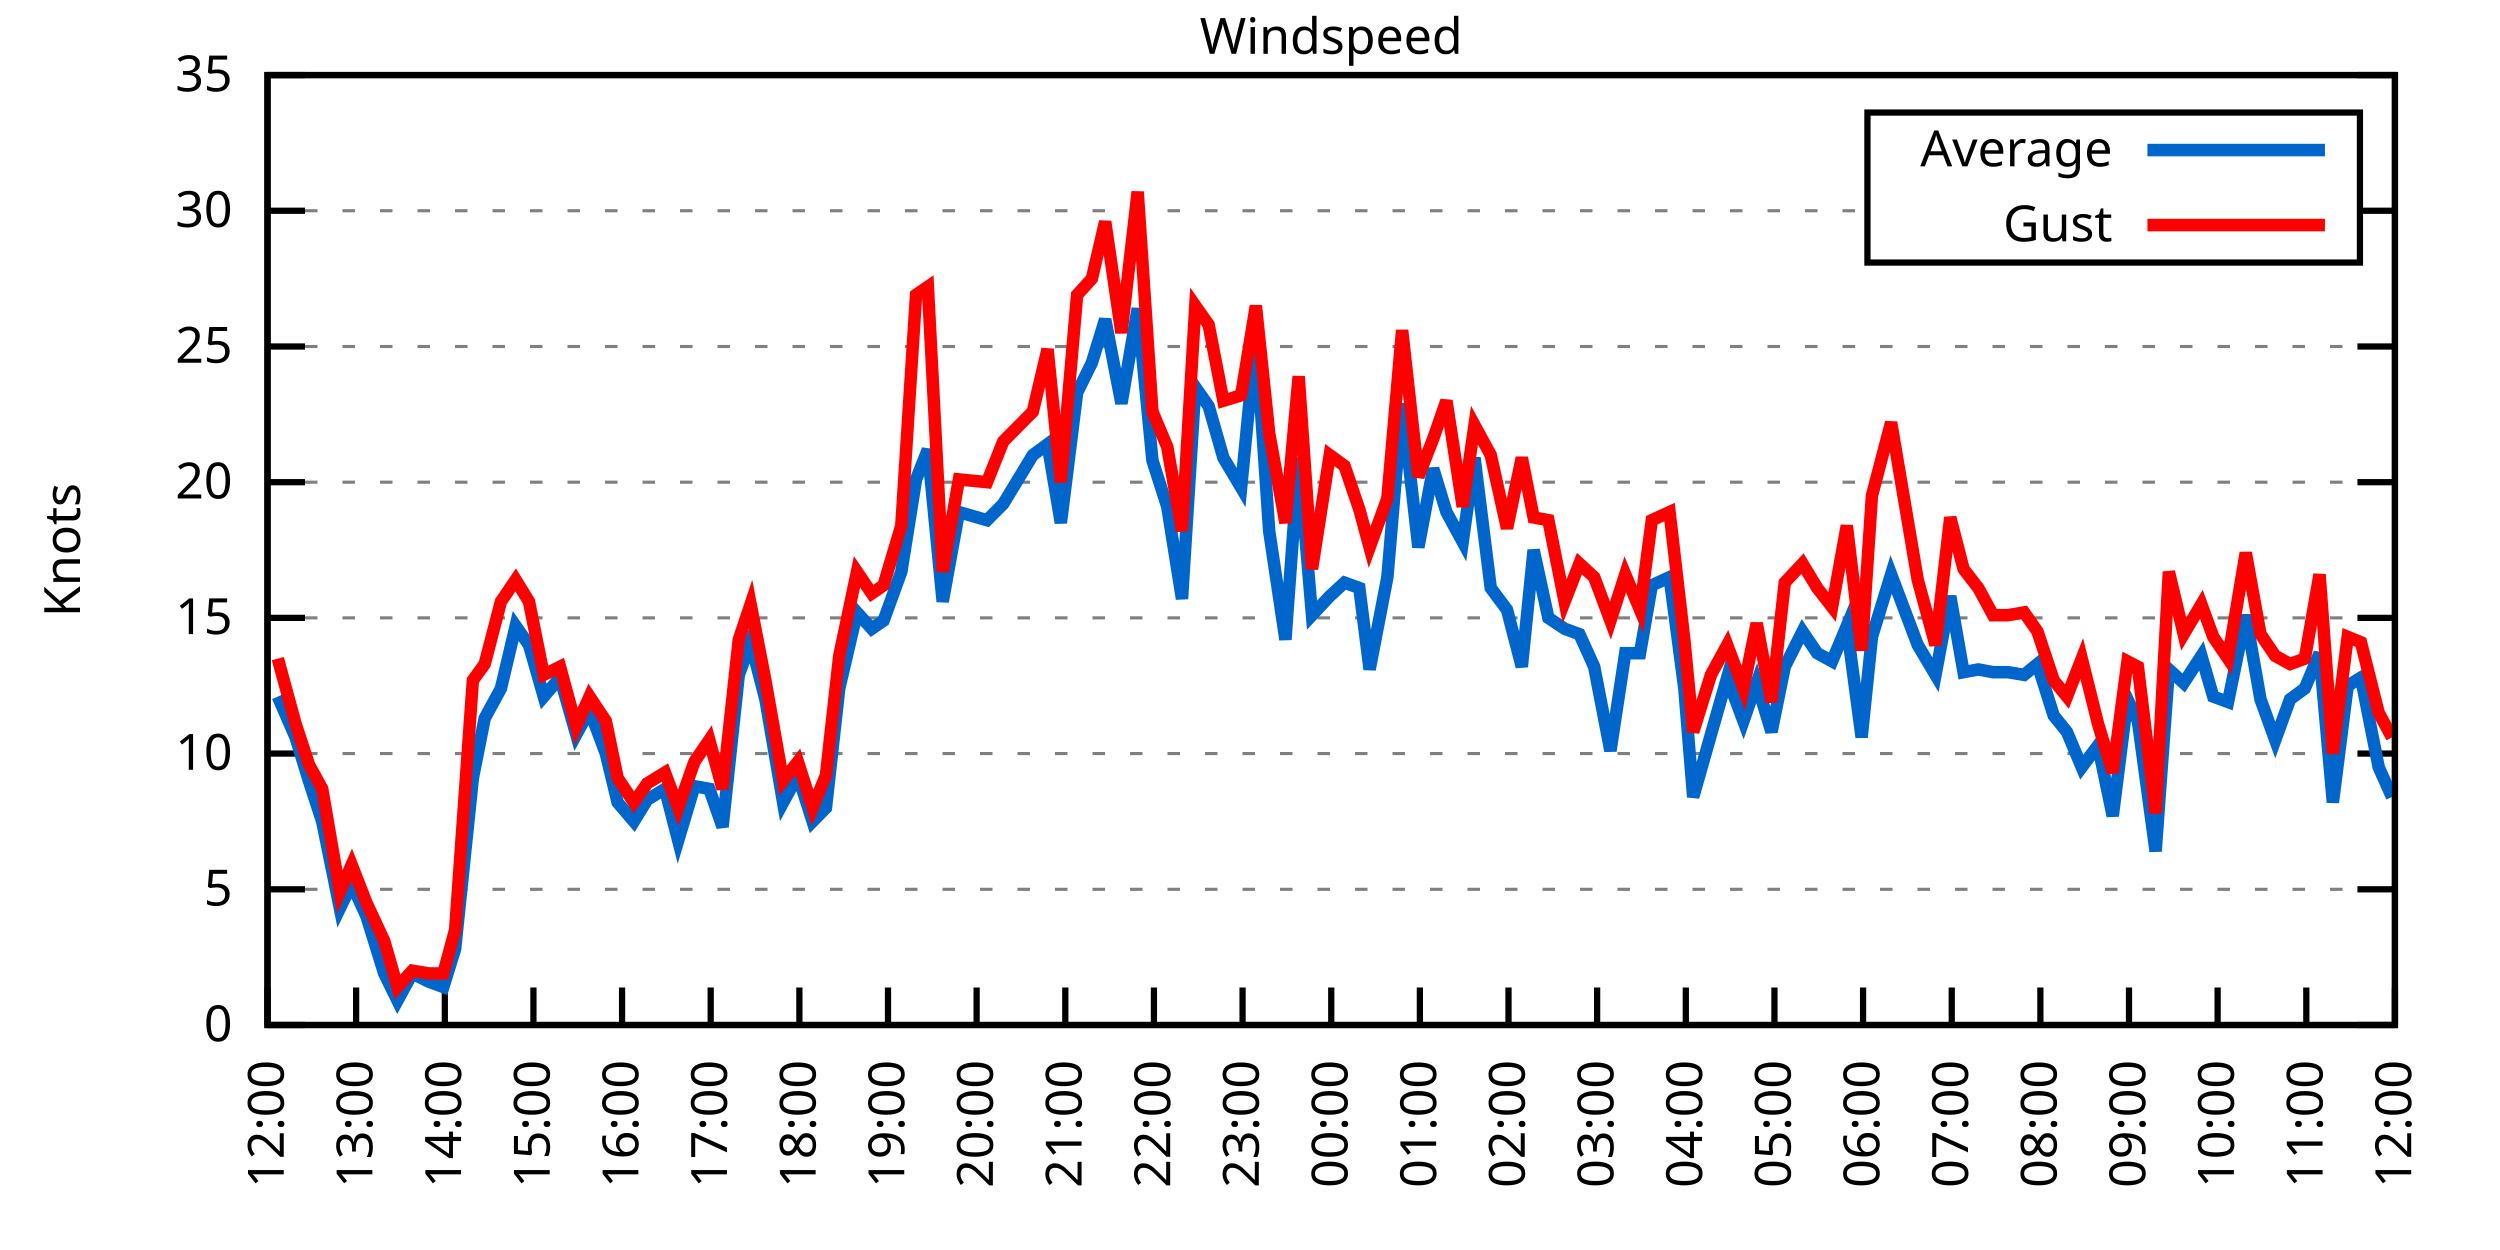
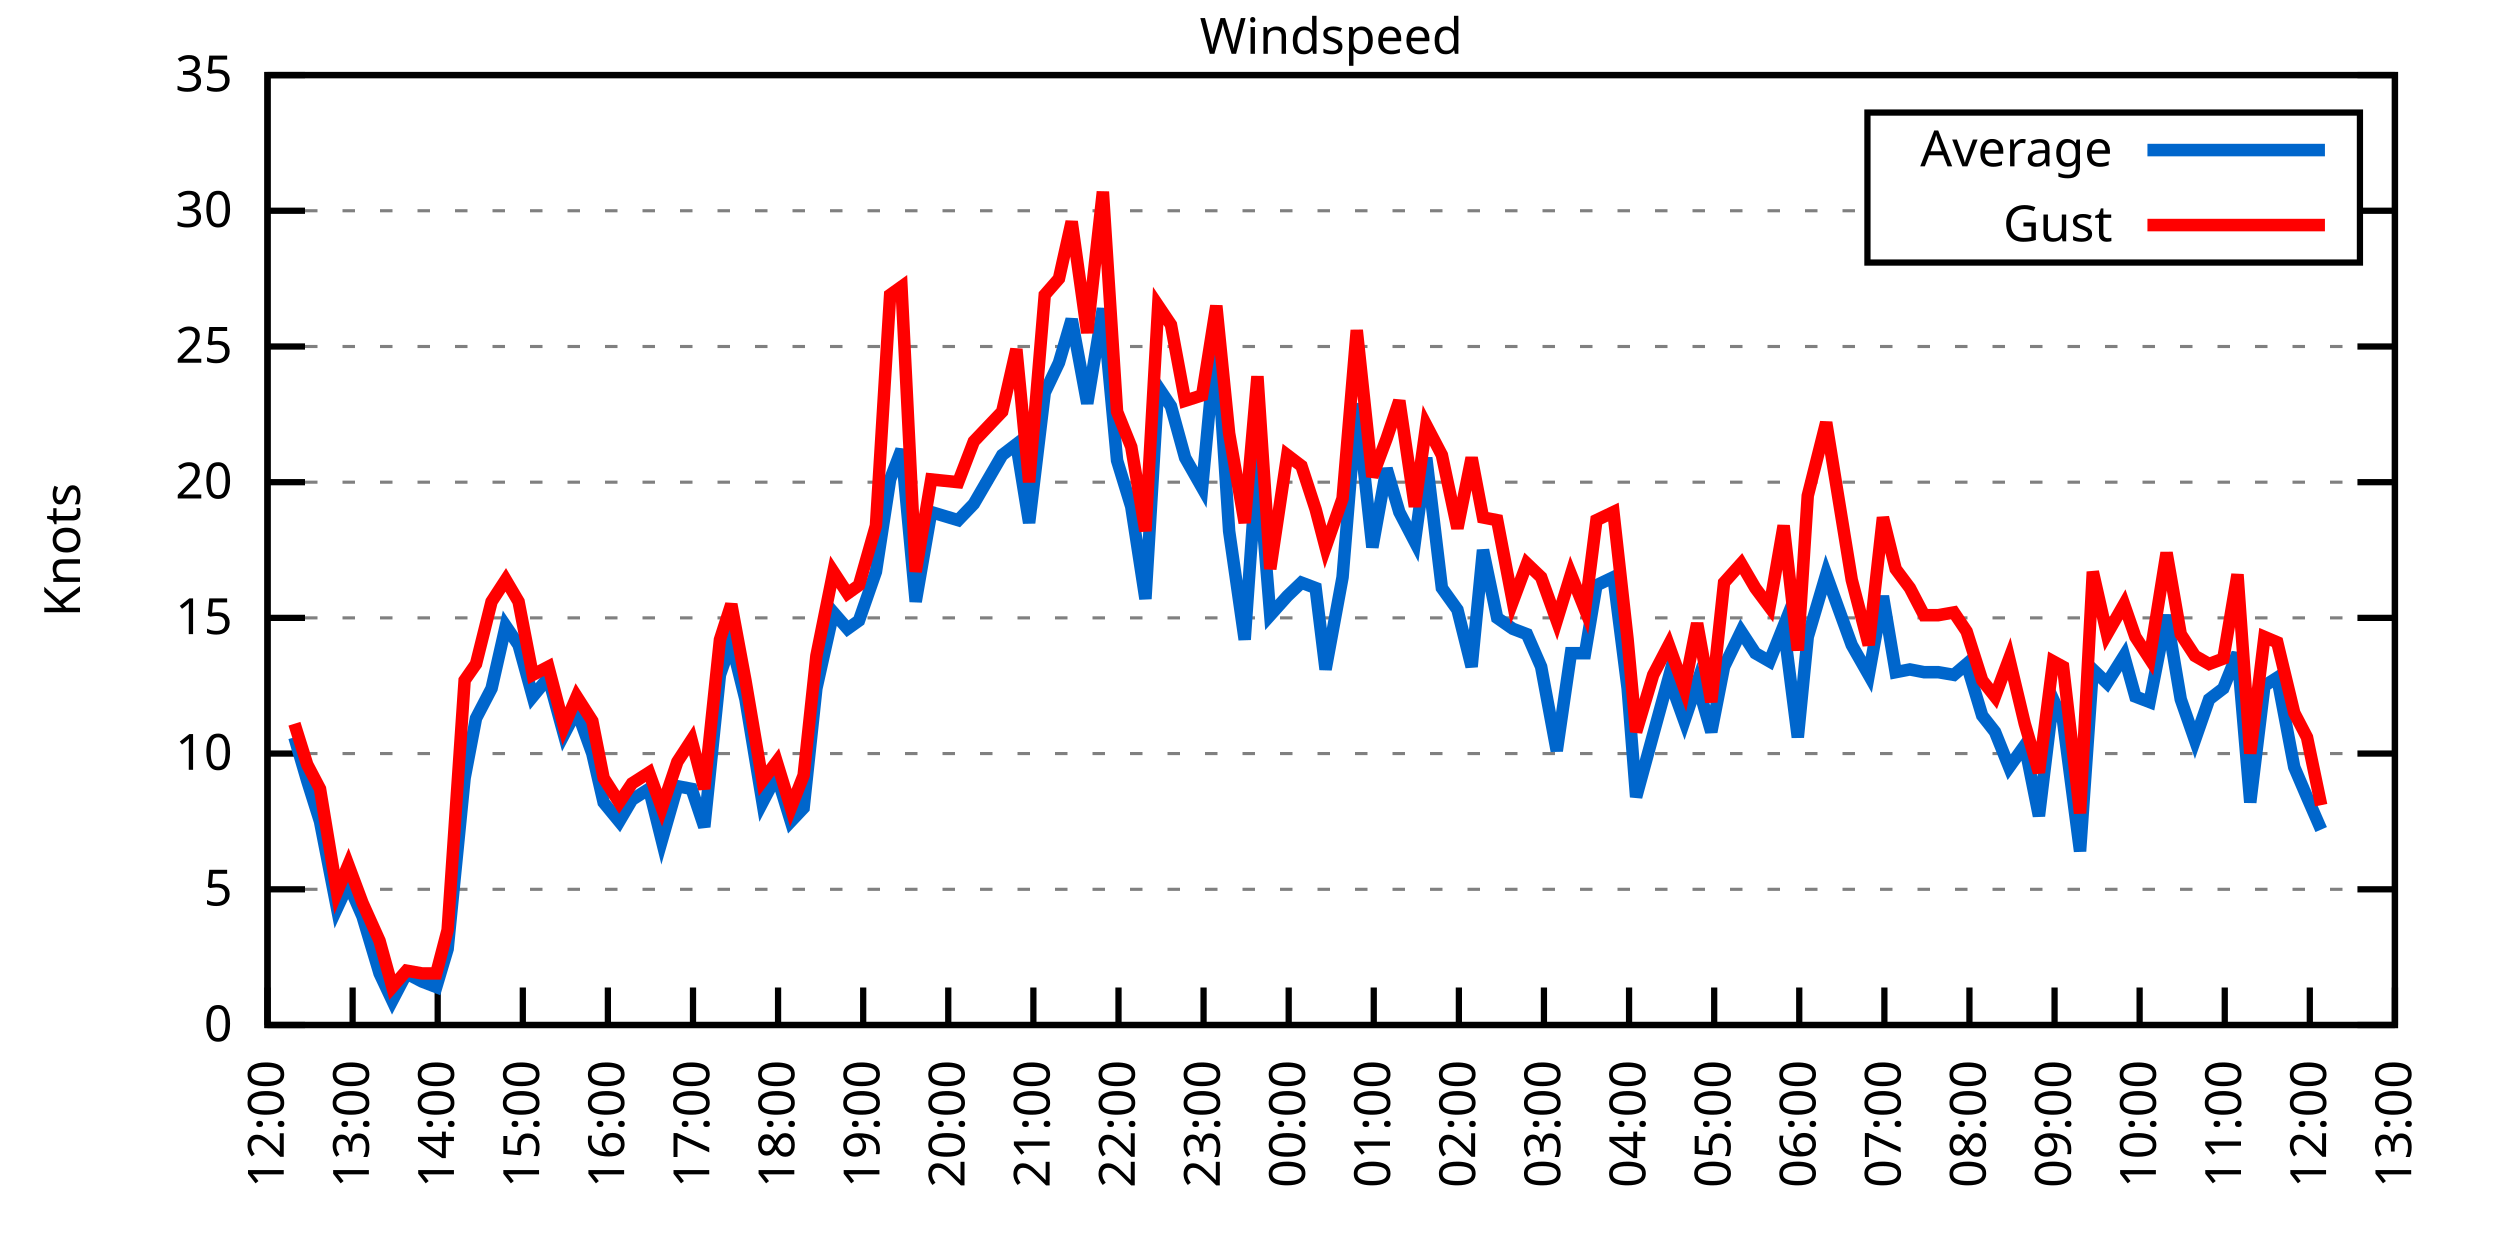
<svg xmlns="http://www.w3.org/2000/svg" xmlns:xlink="http://www.w3.org/1999/xlink" width="400" height="200" viewBox="0 0 400 200">
  <g id="gnuplot_canvas">
    <rect x="0" y="0" width="400" height="200" fill="none" />
    <defs>
      <circle id="gpDot" r="0.5" stroke-width="0.5" stroke="currentColor" />
      <path id="gpPt0" stroke-width="0.333" stroke="currentColor" d="M-1,0 h2 M0,-1 v2" />
      <path id="gpPt1" stroke-width="0.333" stroke="currentColor" d="M-1,-1 L1,1 M1,-1 L-1,1" />
      <path id="gpPt2" stroke-width="0.333" stroke="currentColor" d="M-1,0 L1,0 M0,-1 L0,1 M-1,-1 L1,1 M-1,1 L1,-1" />
      <rect id="gpPt3" stroke-width="0.333" stroke="currentColor" x="-1" y="-1" width="2" height="2" />
      <rect id="gpPt4" stroke-width="0.333" stroke="currentColor" fill="currentColor" x="-1" y="-1" width="2" height="2" />
      <circle id="gpPt5" stroke-width="0.333" stroke="currentColor" cx="0" cy="0" r="1" />
      <use xlink:href="#gpPt5" id="gpPt6" fill="currentColor" stroke="none" />
      <path id="gpPt7" stroke-width="0.333" stroke="currentColor" d="M0,-1.33 L-1.33,0.67 L1.33,0.67 z" />
      <use xlink:href="#gpPt7" id="gpPt8" fill="currentColor" stroke="none" />
      <use xlink:href="#gpPt7" id="gpPt9" stroke="currentColor" transform="rotate(180)" />
      <use xlink:href="#gpPt9" id="gpPt10" fill="currentColor" stroke="none" />
      <use xlink:href="#gpPt3" id="gpPt11" stroke="currentColor" transform="rotate(45)" />
      <use xlink:href="#gpPt11" id="gpPt12" fill="currentColor" stroke="none" />
      <path id="gpPt13" stroke-width="0.333" stroke="currentColor" d="M0,1.330 L1.265,0.411 L0.782,-1.067 L-0.782,-1.076 L-1.265,0.411 z" />
      <use xlink:href="#gpPt13" id="gpPt14" fill="currentColor" stroke="none" />
      <filter id="textbox" filterUnits="objectBoundingBox" x="0" y="0" height="1" width="1">
        <feFlood flood-color="white" flood-opacity="1" result="bgnd" />
        <feComposite in="SourceGraphic" in2="bgnd" operator="atop" />
      </filter>
      <filter id="greybox" filterUnits="objectBoundingBox" x="0" y="0" height="1" width="1">
        <feFlood flood-color="lightgrey" flood-opacity="1" result="grey" />
        <feComposite in="SourceGraphic" in2="grey" operator="atop" />
      </filter>
    </defs>
    <g fill="none" color="white" stroke="currentColor" stroke-width="1.00" stroke-linecap="butt" stroke-linejoin="miter">
</g>
    <g fill="none" color="black" stroke="currentColor" stroke-width="1.00" stroke-linecap="butt" stroke-linejoin="miter">
      <g stroke="none" shape-rendering="crispEdges">
        <polygon fill="rgb(255, 255, 255)" points="42.80,164.00 383.18,164.00 383.18,12.02 42.80,12.02 " />
      </g>
    </g>
    <g fill="none" color="black" stroke="currentColor" stroke-width="1.00" stroke-linecap="butt" stroke-linejoin="miter">
</g>
    <g fill="none" color="black" stroke="black" stroke-width="0.50" stroke-linecap="butt" stroke-linejoin="miter">
</g>
    <g fill="none" color="gray" stroke="currentColor" stroke-width="0.50" stroke-linecap="butt" stroke-linejoin="miter">
      <path stroke="gray" stroke-dasharray="2,4" class="gridline" d="M42.80,164.00 L383.19,164.00  " />
    </g>
    <g fill="none" color="gray" stroke="gray" stroke-width="1.00" stroke-linecap="butt" stroke-linejoin="miter">
</g>
    <g fill="none" color="black" stroke="currentColor" stroke-width="1.00" stroke-linecap="butt" stroke-linejoin="miter">
      <path stroke="black" d="M42.80,164.00 L48.80,164.00 M383.19,164.00 L377.19,164.00  " />
      <g transform="translate(37.20,166.60)" stroke="none" fill="black" font-family="Sans" font-size="8.00" text-anchor="end">
        <text>
          <tspan font-family="Sans"> 0</tspan>
        </text>
      </g>
    </g>
    <g fill="none" color="black" stroke="currentColor" stroke-width="1.00" stroke-linecap="butt" stroke-linejoin="miter">
</g>
    <g fill="none" color="black" stroke="black" stroke-width="0.50" stroke-linecap="butt" stroke-linejoin="miter">
</g>
    <g fill="none" color="gray" stroke="currentColor" stroke-width="0.50" stroke-linecap="butt" stroke-linejoin="miter">
      <path stroke="gray" stroke-dasharray="2,4" class="gridline" d="M42.80,142.29 L383.19,142.29  " />
    </g>
    <g fill="none" color="gray" stroke="gray" stroke-width="1.00" stroke-linecap="butt" stroke-linejoin="miter">
</g>
    <g fill="none" color="black" stroke="currentColor" stroke-width="1.00" stroke-linecap="butt" stroke-linejoin="miter">
      <path stroke="black" d="M42.80,142.29 L48.80,142.29 M383.19,142.29 L377.19,142.29  " />
      <g transform="translate(37.20,144.89)" stroke="none" fill="black" font-family="Sans" font-size="8.00" text-anchor="end">
        <text>
          <tspan font-family="Sans"> 5</tspan>
        </text>
      </g>
    </g>
    <g fill="none" color="black" stroke="currentColor" stroke-width="1.00" stroke-linecap="butt" stroke-linejoin="miter">
</g>
    <g fill="none" color="black" stroke="black" stroke-width="0.50" stroke-linecap="butt" stroke-linejoin="miter">
</g>
    <g fill="none" color="gray" stroke="currentColor" stroke-width="0.50" stroke-linecap="butt" stroke-linejoin="miter">
      <path stroke="gray" stroke-dasharray="2,4" class="gridline" d="M42.80,120.57 L383.19,120.57  " />
    </g>
    <g fill="none" color="gray" stroke="gray" stroke-width="1.00" stroke-linecap="butt" stroke-linejoin="miter">
</g>
    <g fill="none" color="black" stroke="currentColor" stroke-width="1.00" stroke-linecap="butt" stroke-linejoin="miter">
      <path stroke="black" d="M42.80,120.57 L48.80,120.57 M383.19,120.57 L377.19,120.57  " />
      <g transform="translate(37.20,123.17)" stroke="none" fill="black" font-family="Sans" font-size="8.00" text-anchor="end">
        <text>
          <tspan font-family="Sans"> 10</tspan>
        </text>
      </g>
    </g>
    <g fill="none" color="black" stroke="currentColor" stroke-width="1.00" stroke-linecap="butt" stroke-linejoin="miter">
</g>
    <g fill="none" color="black" stroke="black" stroke-width="0.50" stroke-linecap="butt" stroke-linejoin="miter">
</g>
    <g fill="none" color="gray" stroke="currentColor" stroke-width="0.50" stroke-linecap="butt" stroke-linejoin="miter">
      <path stroke="gray" stroke-dasharray="2,4" class="gridline" d="M42.80,98.86 L383.19,98.86  " />
    </g>
    <g fill="none" color="gray" stroke="gray" stroke-width="1.00" stroke-linecap="butt" stroke-linejoin="miter">
</g>
    <g fill="none" color="black" stroke="currentColor" stroke-width="1.00" stroke-linecap="butt" stroke-linejoin="miter">
      <path stroke="black" d="M42.80,98.86 L48.80,98.86 M383.19,98.86 L377.19,98.86  " />
      <g transform="translate(37.20,101.46)" stroke="none" fill="black" font-family="Sans" font-size="8.00" text-anchor="end">
        <text>
          <tspan font-family="Sans"> 15</tspan>
        </text>
      </g>
    </g>
    <g fill="none" color="black" stroke="currentColor" stroke-width="1.00" stroke-linecap="butt" stroke-linejoin="miter">
</g>
    <g fill="none" color="black" stroke="black" stroke-width="0.50" stroke-linecap="butt" stroke-linejoin="miter">
</g>
    <g fill="none" color="gray" stroke="currentColor" stroke-width="0.50" stroke-linecap="butt" stroke-linejoin="miter">
      <path stroke="gray" stroke-dasharray="2,4" class="gridline" d="M42.80,77.15 L383.19,77.15  " />
    </g>
    <g fill="none" color="gray" stroke="gray" stroke-width="1.00" stroke-linecap="butt" stroke-linejoin="miter">
</g>
    <g fill="none" color="black" stroke="currentColor" stroke-width="1.00" stroke-linecap="butt" stroke-linejoin="miter">
      <path stroke="black" d="M42.80,77.15 L48.80,77.15 M383.19,77.15 L377.19,77.15  " />
      <g transform="translate(37.20,79.75)" stroke="none" fill="black" font-family="Sans" font-size="8.00" text-anchor="end">
        <text>
          <tspan font-family="Sans"> 20</tspan>
        </text>
      </g>
    </g>
    <g fill="none" color="black" stroke="currentColor" stroke-width="1.00" stroke-linecap="butt" stroke-linejoin="miter">
</g>
    <g fill="none" color="black" stroke="black" stroke-width="0.50" stroke-linecap="butt" stroke-linejoin="miter">
</g>
    <g fill="none" color="gray" stroke="currentColor" stroke-width="0.50" stroke-linecap="butt" stroke-linejoin="miter">
      <path stroke="gray" stroke-dasharray="2,4" class="gridline" d="M42.80,55.44 L383.19,55.44  " />
    </g>
    <g fill="none" color="gray" stroke="gray" stroke-width="1.00" stroke-linecap="butt" stroke-linejoin="miter">
</g>
    <g fill="none" color="black" stroke="currentColor" stroke-width="1.00" stroke-linecap="butt" stroke-linejoin="miter">
      <path stroke="black" d="M42.80,55.44 L48.80,55.44 M383.19,55.44 L377.19,55.44  " />
      <g transform="translate(37.20,58.04)" stroke="none" fill="black" font-family="Sans" font-size="8.00" text-anchor="end">
        <text>
          <tspan font-family="Sans"> 25</tspan>
        </text>
      </g>
    </g>
    <g fill="none" color="black" stroke="currentColor" stroke-width="1.00" stroke-linecap="butt" stroke-linejoin="miter">
</g>
    <g fill="none" color="black" stroke="black" stroke-width="0.50" stroke-linecap="butt" stroke-linejoin="miter">
</g>
    <g fill="none" color="gray" stroke="currentColor" stroke-width="0.50" stroke-linecap="butt" stroke-linejoin="miter">
      <path stroke="gray" stroke-dasharray="2,4" class="gridline" d="M42.80,33.72 L298.79,33.72 M377.59,33.72 L383.19,33.72  " />
    </g>
    <g fill="none" color="gray" stroke="gray" stroke-width="1.00" stroke-linecap="butt" stroke-linejoin="miter">
</g>
    <g fill="none" color="black" stroke="currentColor" stroke-width="1.00" stroke-linecap="butt" stroke-linejoin="miter">
      <path stroke="black" d="M42.80,33.72 L48.80,33.72 M383.19,33.72 L377.19,33.72  " />
      <g transform="translate(37.20,36.32)" stroke="none" fill="black" font-family="Sans" font-size="8.00" text-anchor="end">
        <text>
          <tspan font-family="Sans"> 30</tspan>
        </text>
      </g>
    </g>
    <g fill="none" color="black" stroke="currentColor" stroke-width="1.00" stroke-linecap="butt" stroke-linejoin="miter">
</g>
    <g fill="none" color="black" stroke="black" stroke-width="0.50" stroke-linecap="butt" stroke-linejoin="miter">
</g>
    <g fill="none" color="gray" stroke="currentColor" stroke-width="0.50" stroke-linecap="butt" stroke-linejoin="miter">
      <path stroke="gray" stroke-dasharray="2,4" class="gridline" d="M42.80,12.01 L383.19,12.01  " />
    </g>
    <g fill="none" color="gray" stroke="gray" stroke-width="1.00" stroke-linecap="butt" stroke-linejoin="miter">
</g>
    <g fill="none" color="black" stroke="currentColor" stroke-width="1.00" stroke-linecap="butt" stroke-linejoin="miter">
      <path stroke="black" d="M42.80,12.01 L48.80,12.01 M383.19,12.01 L377.19,12.01  " />
      <g transform="translate(37.20,14.61)" stroke="none" fill="black" font-family="Sans" font-size="8.00" text-anchor="end">
        <text>
          <tspan font-family="Sans"> 35</tspan>
        </text>
      </g>
    </g>
    <g fill="none" color="black" stroke="currentColor" stroke-width="1.00" stroke-linecap="butt" stroke-linejoin="miter">
      <path stroke="black" d="M42.80,164.00 L42.80,158.00  " />
      <g transform="translate(45.40,169.60) rotate(270.00)" stroke="none" fill="black" font-family="Sans" font-size="8.00" text-anchor="end">
        <text>
          <tspan font-family="Sans">12:00</tspan>
        </text>
      </g>
    </g>
    <g fill="none" color="black" stroke="currentColor" stroke-width="1.00" stroke-linecap="butt" stroke-linejoin="miter">
-       <path stroke="black" d="M56.98,164.00 L56.98,158.00  " />
-       <g transform="translate(59.58,169.60) rotate(270.00)" stroke="none" fill="black" font-family="Sans" font-size="8.00" text-anchor="end">
+       <path stroke="black" d="M56.42,164.00 L56.42,158.00  " />
+       <g transform="translate(59.02,169.60) rotate(270.00)" stroke="none" fill="black" font-family="Sans" font-size="8.00" text-anchor="end">
        <text>
          <tspan font-family="Sans">13:00</tspan>
        </text>
      </g>
    </g>
    <g fill="none" color="black" stroke="currentColor" stroke-width="1.00" stroke-linecap="butt" stroke-linejoin="miter">
-       <path stroke="black" d="M71.17,164.00 L71.17,158.00  " />
-       <g transform="translate(73.77,169.60) rotate(270.00)" stroke="none" fill="black" font-family="Sans" font-size="8.00" text-anchor="end">
+       <path stroke="black" d="M70.03,164.00 L70.03,158.00  " />
+       <g transform="translate(72.63,169.60) rotate(270.00)" stroke="none" fill="black" font-family="Sans" font-size="8.00" text-anchor="end">
        <text>
          <tspan font-family="Sans">14:00</tspan>
        </text>
      </g>
    </g>
    <g fill="none" color="black" stroke="currentColor" stroke-width="1.00" stroke-linecap="butt" stroke-linejoin="miter">
-       <path stroke="black" d="M85.35,164.00 L85.35,158.00  " />
-       <g transform="translate(87.95,169.60) rotate(270.00)" stroke="none" fill="black" font-family="Sans" font-size="8.00" text-anchor="end">
+       <path stroke="black" d="M83.65,164.00 L83.65,158.00  " />
+       <g transform="translate(86.25,169.60) rotate(270.00)" stroke="none" fill="black" font-family="Sans" font-size="8.00" text-anchor="end">
        <text>
          <tspan font-family="Sans">15:00</tspan>
        </text>
      </g>
    </g>
    <g fill="none" color="black" stroke="currentColor" stroke-width="1.00" stroke-linecap="butt" stroke-linejoin="miter">
-       <path stroke="black" d="M99.53,164.00 L99.53,158.00  " />
-       <g transform="translate(102.13,169.60) rotate(270.00)" stroke="none" fill="black" font-family="Sans" font-size="8.00" text-anchor="end">
+       <path stroke="black" d="M97.26,164.00 L97.26,158.00  " />
+       <g transform="translate(99.86,169.60) rotate(270.00)" stroke="none" fill="black" font-family="Sans" font-size="8.00" text-anchor="end">
        <text>
          <tspan font-family="Sans">16:00</tspan>
        </text>
      </g>
    </g>
    <g fill="none" color="black" stroke="currentColor" stroke-width="1.00" stroke-linecap="butt" stroke-linejoin="miter">
-       <path stroke="black" d="M113.71,164.00 L113.71,158.00  " />
-       <g transform="translate(116.31,169.60) rotate(270.00)" stroke="none" fill="black" font-family="Sans" font-size="8.00" text-anchor="end">
+       <path stroke="black" d="M110.88,164.00 L110.88,158.00  " />
+       <g transform="translate(113.48,169.60) rotate(270.00)" stroke="none" fill="black" font-family="Sans" font-size="8.00" text-anchor="end">
        <text>
          <tspan font-family="Sans">17:00</tspan>
        </text>
      </g>
    </g>
    <g fill="none" color="black" stroke="currentColor" stroke-width="1.00" stroke-linecap="butt" stroke-linejoin="miter">
-       <path stroke="black" d="M127.90,164.00 L127.90,158.00  " />
-       <g transform="translate(130.50,169.60) rotate(270.00)" stroke="none" fill="black" font-family="Sans" font-size="8.00" text-anchor="end">
+       <path stroke="black" d="M124.49,164.00 L124.49,158.00  " />
+       <g transform="translate(127.09,169.60) rotate(270.00)" stroke="none" fill="black" font-family="Sans" font-size="8.00" text-anchor="end">
        <text>
          <tspan font-family="Sans">18:00</tspan>
        </text>
      </g>
    </g>
    <g fill="none" color="black" stroke="currentColor" stroke-width="1.00" stroke-linecap="butt" stroke-linejoin="miter">
-       <path stroke="black" d="M142.08,164.00 L142.08,158.00  " />
-       <g transform="translate(144.68,169.60) rotate(270.00)" stroke="none" fill="black" font-family="Sans" font-size="8.00" text-anchor="end">
+       <path stroke="black" d="M138.11,164.00 L138.11,158.00  " />
+       <g transform="translate(140.71,169.60) rotate(270.00)" stroke="none" fill="black" font-family="Sans" font-size="8.00" text-anchor="end">
        <text>
          <tspan font-family="Sans">19:00</tspan>
        </text>
      </g>
    </g>
    <g fill="none" color="black" stroke="currentColor" stroke-width="1.00" stroke-linecap="butt" stroke-linejoin="miter">
-       <path stroke="black" d="M156.26,164.00 L156.26,158.00  " />
-       <g transform="translate(158.86,169.60) rotate(270.00)" stroke="none" fill="black" font-family="Sans" font-size="8.00" text-anchor="end">
+       <path stroke="black" d="M151.72,164.00 L151.72,158.00  " />
+       <g transform="translate(154.32,169.60) rotate(270.00)" stroke="none" fill="black" font-family="Sans" font-size="8.00" text-anchor="end">
        <text>
          <tspan font-family="Sans">20:00</tspan>
        </text>
      </g>
    </g>
    <g fill="none" color="black" stroke="currentColor" stroke-width="1.00" stroke-linecap="butt" stroke-linejoin="miter">
-       <path stroke="black" d="M170.45,164.00 L170.45,158.00  " />
-       <g transform="translate(173.05,169.60) rotate(270.00)" stroke="none" fill="black" font-family="Sans" font-size="8.00" text-anchor="end">
+       <path stroke="black" d="M165.34,164.00 L165.34,158.00  " />
+       <g transform="translate(167.94,169.60) rotate(270.00)" stroke="none" fill="black" font-family="Sans" font-size="8.00" text-anchor="end">
        <text>
          <tspan font-family="Sans">21:00</tspan>
        </text>
      </g>
    </g>
    <g fill="none" color="black" stroke="currentColor" stroke-width="1.00" stroke-linecap="butt" stroke-linejoin="miter">
-       <path stroke="black" d="M184.63,164.00 L184.63,158.00  " />
-       <g transform="translate(187.23,169.60) rotate(270.00)" stroke="none" fill="black" font-family="Sans" font-size="8.00" text-anchor="end">
+       <path stroke="black" d="M178.96,164.00 L178.96,158.00  " />
+       <g transform="translate(181.56,169.60) rotate(270.00)" stroke="none" fill="black" font-family="Sans" font-size="8.00" text-anchor="end">
        <text>
          <tspan font-family="Sans">22:00</tspan>
        </text>
      </g>
    </g>
    <g fill="none" color="black" stroke="currentColor" stroke-width="1.00" stroke-linecap="butt" stroke-linejoin="miter">
-       <path stroke="black" d="M198.81,164.00 L198.81,158.00  " />
-       <g transform="translate(201.41,169.60) rotate(270.00)" stroke="none" fill="black" font-family="Sans" font-size="8.00" text-anchor="end">
+       <path stroke="black" d="M192.57,164.00 L192.57,158.00  " />
+       <g transform="translate(195.17,169.60) rotate(270.00)" stroke="none" fill="black" font-family="Sans" font-size="8.00" text-anchor="end">
        <text>
          <tspan font-family="Sans">23:00</tspan>
        </text>
      </g>
    </g>
    <g fill="none" color="black" stroke="currentColor" stroke-width="1.00" stroke-linecap="butt" stroke-linejoin="miter">
-       <path stroke="black" d="M213.00,164.00 L213.00,158.00  " />
-       <g transform="translate(215.60,169.60) rotate(270.00)" stroke="none" fill="black" font-family="Sans" font-size="8.00" text-anchor="end">
+       <path stroke="black" d="M206.19,164.00 L206.19,158.00  " />
+       <g transform="translate(208.79,169.60) rotate(270.00)" stroke="none" fill="black" font-family="Sans" font-size="8.00" text-anchor="end">
        <text>
          <tspan font-family="Sans">00:00</tspan>
        </text>
      </g>
    </g>
    <g fill="none" color="black" stroke="currentColor" stroke-width="1.00" stroke-linecap="butt" stroke-linejoin="miter">
-       <path stroke="black" d="M227.18,164.00 L227.18,158.00  " />
-       <g transform="translate(229.78,169.60) rotate(270.00)" stroke="none" fill="black" font-family="Sans" font-size="8.00" text-anchor="end">
+       <path stroke="black" d="M219.80,164.00 L219.80,158.00  " />
+       <g transform="translate(222.40,169.60) rotate(270.00)" stroke="none" fill="black" font-family="Sans" font-size="8.00" text-anchor="end">
        <text>
          <tspan font-family="Sans">01:00</tspan>
        </text>
      </g>
    </g>
    <g fill="none" color="black" stroke="currentColor" stroke-width="1.00" stroke-linecap="butt" stroke-linejoin="miter">
-       <path stroke="black" d="M241.36,164.00 L241.36,158.00  " />
-       <g transform="translate(243.96,169.60) rotate(270.00)" stroke="none" fill="black" font-family="Sans" font-size="8.00" text-anchor="end">
+       <path stroke="black" d="M233.42,164.00 L233.42,158.00  " />
+       <g transform="translate(236.02,169.60) rotate(270.00)" stroke="none" fill="black" font-family="Sans" font-size="8.00" text-anchor="end">
        <text>
          <tspan font-family="Sans">02:00</tspan>
        </text>
      </g>
    </g>
    <g fill="none" color="black" stroke="currentColor" stroke-width="1.00" stroke-linecap="butt" stroke-linejoin="miter">
-       <path stroke="black" d="M255.54,164.00 L255.54,158.00  " />
-       <g transform="translate(258.14,169.60) rotate(270.00)" stroke="none" fill="black" font-family="Sans" font-size="8.00" text-anchor="end">
+       <path stroke="black" d="M247.03,164.00 L247.03,158.00  " />
+       <g transform="translate(249.63,169.60) rotate(270.00)" stroke="none" fill="black" font-family="Sans" font-size="8.00" text-anchor="end">
        <text>
          <tspan font-family="Sans">03:00</tspan>
        </text>
      </g>
    </g>
    <g fill="none" color="black" stroke="currentColor" stroke-width="1.00" stroke-linecap="butt" stroke-linejoin="miter">
-       <path stroke="black" d="M269.73,164.00 L269.73,158.00  " />
-       <g transform="translate(272.33,169.60) rotate(270.00)" stroke="none" fill="black" font-family="Sans" font-size="8.00" text-anchor="end">
+       <path stroke="black" d="M260.65,164.00 L260.65,158.00  " />
+       <g transform="translate(263.25,169.60) rotate(270.00)" stroke="none" fill="black" font-family="Sans" font-size="8.00" text-anchor="end">
        <text>
          <tspan font-family="Sans">04:00</tspan>
        </text>
      </g>
    </g>
    <g fill="none" color="black" stroke="currentColor" stroke-width="1.00" stroke-linecap="butt" stroke-linejoin="miter">
-       <path stroke="black" d="M283.91,164.00 L283.91,158.00  " />
-       <g transform="translate(286.51,169.60) rotate(270.00)" stroke="none" fill="black" font-family="Sans" font-size="8.00" text-anchor="end">
+       <path stroke="black" d="M274.27,164.00 L274.27,158.00  " />
+       <g transform="translate(276.87,169.60) rotate(270.00)" stroke="none" fill="black" font-family="Sans" font-size="8.00" text-anchor="end">
        <text>
          <tspan font-family="Sans">05:00</tspan>
        </text>
      </g>
    </g>
    <g fill="none" color="black" stroke="currentColor" stroke-width="1.00" stroke-linecap="butt" stroke-linejoin="miter">
-       <path stroke="black" d="M298.09,164.00 L298.09,158.00  " />
-       <g transform="translate(300.69,169.60) rotate(270.00)" stroke="none" fill="black" font-family="Sans" font-size="8.00" text-anchor="end">
+       <path stroke="black" d="M287.88,164.00 L287.88,158.00  " />
+       <g transform="translate(290.48,169.60) rotate(270.00)" stroke="none" fill="black" font-family="Sans" font-size="8.00" text-anchor="end">
        <text>
          <tspan font-family="Sans">06:00</tspan>
        </text>
      </g>
    </g>
    <g fill="none" color="black" stroke="currentColor" stroke-width="1.00" stroke-linecap="butt" stroke-linejoin="miter">
-       <path stroke="black" d="M312.28,164.00 L312.28,158.00  " />
-       <g transform="translate(314.88,169.60) rotate(270.00)" stroke="none" fill="black" font-family="Sans" font-size="8.00" text-anchor="end">
+       <path stroke="black" d="M301.50,164.00 L301.50,158.00  " />
+       <g transform="translate(304.10,169.60) rotate(270.00)" stroke="none" fill="black" font-family="Sans" font-size="8.00" text-anchor="end">
        <text>
          <tspan font-family="Sans">07:00</tspan>
        </text>
      </g>
    </g>
    <g fill="none" color="black" stroke="currentColor" stroke-width="1.00" stroke-linecap="butt" stroke-linejoin="miter">
-       <path stroke="black" d="M326.46,164.00 L326.46,158.00  " />
-       <g transform="translate(329.06,169.60) rotate(270.00)" stroke="none" fill="black" font-family="Sans" font-size="8.00" text-anchor="end">
+       <path stroke="black" d="M315.11,164.00 L315.11,158.00  " />
+       <g transform="translate(317.71,169.60) rotate(270.00)" stroke="none" fill="black" font-family="Sans" font-size="8.00" text-anchor="end">
        <text>
          <tspan font-family="Sans">08:00</tspan>
        </text>
      </g>
    </g>
    <g fill="none" color="black" stroke="currentColor" stroke-width="1.00" stroke-linecap="butt" stroke-linejoin="miter">
-       <path stroke="black" d="M340.64,164.00 L340.64,158.00  " />
-       <g transform="translate(343.24,169.60) rotate(270.00)" stroke="none" fill="black" font-family="Sans" font-size="8.00" text-anchor="end">
+       <path stroke="black" d="M328.73,164.00 L328.73,158.00  " />
+       <g transform="translate(331.33,169.60) rotate(270.00)" stroke="none" fill="black" font-family="Sans" font-size="8.00" text-anchor="end">
        <text>
          <tspan font-family="Sans">09:00</tspan>
        </text>
      </g>
    </g>
    <g fill="none" color="black" stroke="currentColor" stroke-width="1.00" stroke-linecap="butt" stroke-linejoin="miter">
-       <path stroke="black" d="M354.82,164.00 L354.82,158.00  " />
-       <g transform="translate(357.42,169.60) rotate(270.00)" stroke="none" fill="black" font-family="Sans" font-size="8.00" text-anchor="end">
+       <path stroke="black" d="M342.34,164.00 L342.34,158.00  " />
+       <g transform="translate(344.94,169.60) rotate(270.00)" stroke="none" fill="black" font-family="Sans" font-size="8.00" text-anchor="end">
        <text>
          <tspan font-family="Sans">10:00</tspan>
        </text>
      </g>
    </g>
    <g fill="none" color="black" stroke="currentColor" stroke-width="1.00" stroke-linecap="butt" stroke-linejoin="miter">
-       <path stroke="black" d="M369.01,164.00 L369.01,158.00  " />
-       <g transform="translate(371.61,169.60) rotate(270.00)" stroke="none" fill="black" font-family="Sans" font-size="8.00" text-anchor="end">
+       <path stroke="black" d="M355.96,164.00 L355.96,158.00  " />
+       <g transform="translate(358.56,169.60) rotate(270.00)" stroke="none" fill="black" font-family="Sans" font-size="8.00" text-anchor="end">
        <text>
          <tspan font-family="Sans">11:00</tspan>
+         </text>
+       </g>
+     </g>
+     <g fill="none" color="black" stroke="currentColor" stroke-width="1.00" stroke-linecap="butt" stroke-linejoin="miter">
+       <path stroke="black" d="M369.57,164.00 L369.57,158.00  " />
+       <g transform="translate(372.17,169.60) rotate(270.00)" stroke="none" fill="black" font-family="Sans" font-size="8.00" text-anchor="end">
+         <text>
+           <tspan font-family="Sans">12:00</tspan>
        </text>
      </g>
    </g>
    <g fill="none" color="black" stroke="currentColor" stroke-width="1.00" stroke-linecap="butt" stroke-linejoin="miter">
      <path stroke="black" d="M383.19,164.00 L383.19,158.00  " />
      <g transform="translate(385.79,169.60) rotate(270.00)" stroke="none" fill="black" font-family="Sans" font-size="8.00" text-anchor="end">
        <text>
-           <tspan font-family="Sans">12:00</tspan>
+           <tspan font-family="Sans">13:00</tspan>
        </text>
      </g>
    </g>
    <g fill="none" color="black" stroke="currentColor" stroke-width="1.00" stroke-linecap="butt" stroke-linejoin="miter">
</g>
    <g fill="none" color="black" stroke="currentColor" stroke-width="1.00" stroke-linecap="butt" stroke-linejoin="miter">
      <path stroke="black" d="M42.80,12.01 L42.80,164.00 L383.19,164.00 L383.19,12.01 L42.80,12.01 Z  " />
    </g>
    <g fill="none" color="black" stroke="currentColor" stroke-width="1.00" stroke-linecap="butt" stroke-linejoin="miter">
</g>
    <g fill="none" color="black" stroke="currentColor" stroke-width="1.00" stroke-linecap="butt" stroke-linejoin="miter">
      <path stroke="black" d="M298.79,42.01 L298.79,18.01 L377.59,18.01 L377.59,42.01 L298.79,42.01 Z  " />
    </g>
    <g id="Windspeed_plot_1">
      <g fill="none" color="white" stroke="black" stroke-width="2.00" stroke-linecap="butt" stroke-linejoin="miter">
</g>
      <g fill="none" color="black" stroke="currentColor" stroke-width="2.00" stroke-linecap="butt" stroke-linejoin="miter">
        <g transform="translate(337.99,26.61)" stroke="none" fill="black" font-family="Sans" font-size="8.00" text-anchor="end">
          <text>
            <tspan font-family="Sans">Average</tspan>
          </text>
        </g>
      </g>
      <g fill="none" color="black" stroke="currentColor" stroke-width="2.00" stroke-linecap="butt" stroke-linejoin="miter">
-         <path stroke="rgb(  0, 102, 204)" d="M343.59,24.01 L371.99,24.01 M44.45,111.45 L47.29,117.97 L49.42,124.92 L51.55,131.43 L54.38,145.33 L56.27,141.42   L58.64,146.63 L61.47,155.75 L63.60,160.09 L65.97,155.75 L68.57,157.05 L70.93,157.92 L72.82,151.84 L75.66,124.48   L77.55,114.93 L80.15,110.15 L82.51,100.16 L84.64,103.20 L87.00,111.45 L89.60,108.42 L92.20,117.53 L94.33,113.63   L96.93,120.57 L98.82,128.39 L101.42,131.43 L103.55,127.96 L106.39,126.22 L108.51,134.47 L111.11,125.79 L113.48,126.22   L115.61,132.30 L118.21,107.98 L120.10,102.77 L122.46,111.89 L125.30,128.39 L127.66,124.05 L130.02,131.43 L132.15,129.26   L134.28,110.15 L137.12,97.99 L139.48,100.60 L141.37,99.30 L144.21,91.48 L146.57,76.71 L148.46,71.94 L150.83,96.26   L153.43,81.93 L157.92,83.23 L160.52,80.62 L165.25,72.81 L167.61,71.07 L169.74,83.66 L172.34,62.82 L174.70,58.04   L176.83,51.09 L179.43,64.56 L182.03,49.36 L184.39,73.67 L186.76,81.06 L189.12,95.82 L191.25,61.95 L193.38,64.99   L195.74,73.24 L198.58,78.02 L200.94,53.70 L203.07,84.97 L205.67,102.34 L207.79,73.24 L209.92,98.43 L212.76,95.39   L215.12,93.22 L217.49,94.08 L219.14,107.11 L221.98,92.35 L224.34,64.56 L226.94,87.57 L229.31,74.98 L231.43,81.93   L234.03,86.70 L235.92,73.24 L238.52,94.08 L241.12,97.56 L243.49,106.68 L245.38,88.00 L247.74,98.86 L250.34,100.60   L252.71,101.47 L255.07,106.68 L257.67,120.14 L260.04,104.51 L262.40,104.51 L264.29,93.65 L267.13,92.35 L269.49,110.15   L270.91,127.52 L273.75,117.53 L276.35,108.42 L278.95,115.36 L281.07,109.28 L283.44,117.10 L285.56,106.68 L288.40,101.03   L290.76,104.51 L293.13,105.81 L295.49,100.16 L297.86,117.97 L299.51,101.90 L302.58,91.91 L304.71,97.56 L306.84,103.20   L309.68,107.98 L312.04,95.39 L314.17,107.55 L316.53,107.11 L318.89,107.55 L321.26,107.55 L323.86,107.98 L325.99,106.24   L328.59,114.49 L330.71,117.10 L333.08,122.75 L335.68,119.27 L338.04,130.56 L340.40,111.89 L342.06,115.36 L344.90,136.21   L347.02,107.11 L349.39,109.28 L352.22,104.94 L354.12,111.45 L356.48,112.32 L359.32,98.43 L361.68,111.89 L364.04,118.40   L366.41,111.89 L368.77,110.15 L371.13,104.51 L373.26,128.39 L375.63,109.72 L377.75,108.42 L380.59,122.75 L382.72,127.52    " />
+         <path stroke="rgb(  0, 102, 204)" d="M343.59,24.01 L371.99,24.01 M47.11,117.97 L49.15,124.92 L51.20,131.43 L53.92,145.33 L55.73,141.42 L58.00,146.63   L60.73,155.75 L62.77,160.09 L65.04,155.75 L67.54,157.05 L69.80,157.92 L71.62,151.84 L74.34,124.48 L76.16,114.93   L78.65,110.15 L80.92,100.16 L82.97,103.20 L85.24,111.45 L87.73,108.42 L90.23,117.53 L92.27,113.63 L94.77,120.57   L96.58,128.39 L99.08,131.43 L101.12,127.96 L103.84,126.22 L105.89,134.47 L108.38,125.79 L110.65,126.22 L112.69,132.30   L115.19,107.98 L117.01,102.77 L119.27,111.89 L122.00,128.39 L124.27,124.05 L126.54,131.43 L128.58,129.26 L130.62,110.15   L133.34,97.99 L135.61,100.60 L137.43,99.30 L140.15,91.48 L142.42,76.71 L144.24,71.94 L146.51,96.26 L149.00,81.93   L153.31,83.23 L155.81,80.62 L160.35,72.81 L162.62,71.07 L164.66,83.66 L167.16,62.82 L169.43,58.04 L171.47,51.09   L173.96,64.56 L176.46,49.36 L178.73,73.67 L181.00,81.06 L183.27,95.82 L185.31,61.95 L187.35,64.99 L189.62,73.24   L192.34,78.02 L194.61,53.70 L196.66,84.97 L199.15,102.34 L201.19,73.24 L203.24,98.43 L205.96,95.39 L208.23,93.22   L210.50,94.08 L212.09,107.11 L214.81,92.35 L217.08,64.56 L219.58,87.57 L221.85,74.98 L223.89,81.93 L226.38,86.70   L228.20,73.24 L230.70,94.08 L233.19,97.56 L235.46,106.68 L237.28,88.00 L239.55,98.86 L242.04,100.60 L244.31,101.47   L246.58,106.68 L249.08,120.14 L251.35,104.51 L253.61,104.51 L255.43,93.65 L258.15,92.35 L260.42,110.15 L261.78,127.52   L264.51,117.53 L267.00,108.42 L269.50,115.36 L271.54,109.28 L273.81,117.10 L275.85,106.68 L278.58,101.03 L280.85,104.51   L283.12,105.81 L285.38,100.16 L287.65,117.97 L289.24,101.90 L292.19,91.91 L294.23,97.56 L296.28,103.20 L299.00,107.98   L301.27,95.39 L303.31,107.55 L305.58,107.11 L307.85,107.55 L310.12,107.55 L312.62,107.98 L314.66,106.24 L317.15,114.49   L319.20,117.10 L321.47,122.75 L323.96,119.27 L326.23,130.56 L328.50,111.89 L330.09,115.36 L332.81,136.21 L334.85,107.11   L337.12,109.28 L339.85,104.94 L341.66,111.45 L343.93,112.32 L346.65,98.43 L348.92,111.89 L351.19,118.40 L353.46,111.89   L355.73,110.15 L358.00,104.51 L360.04,128.39 L362.31,109.72 L364.36,108.42 L367.08,122.75 L369.12,127.52 L371.39,132.73    " />
      </g>
    </g>
    <g id="Windspeed_plot_2">
      <g fill="none" color="black" stroke="currentColor" stroke-width="2.00" stroke-linecap="butt" stroke-linejoin="miter">
        <g transform="translate(337.99,38.61)" stroke="none" fill="black" font-family="Sans" font-size="8.00" text-anchor="end">
          <text>
            <tspan font-family="Sans">Gust</tspan>
          </text>
        </g>
      </g>
      <g fill="none" color="black" stroke="currentColor" stroke-width="2.00" stroke-linecap="butt" stroke-linejoin="miter">
-         <path stroke="rgb(255,   0,   0)" d="M343.59,36.01 L371.99,36.01 M44.45,105.38 L47.29,115.80 L49.42,122.31 L51.55,126.22 L54.38,142.72 L56.27,138.38   L58.64,144.46 L61.47,150.54 L63.60,157.92 L65.97,155.31 L68.57,155.75 L70.93,155.75 L72.82,148.80 L75.66,108.85   L77.55,106.24 L80.15,96.26 L82.51,92.78 L84.64,96.26 L87.00,107.98 L89.60,106.68 L92.20,116.23 L94.33,111.45   L96.93,115.36 L98.82,124.48 L101.42,128.39 L103.55,125.35 L106.39,123.61 L108.51,129.26 L111.11,121.88 L113.48,118.40   L115.61,126.22 L118.21,102.34 L120.10,96.69 L122.46,108.85 L125.30,124.92 L127.66,121.88 L130.02,129.26 L132.15,124.05   L134.28,104.94 L137.12,91.48 L139.48,94.95 L141.37,93.65 L144.21,84.10 L146.57,47.18 L148.46,45.88 L150.83,91.48   L153.43,76.71 L157.92,77.15 L160.52,70.63 L165.25,65.86 L167.61,55.87 L169.74,77.15 L172.34,47.18 L174.70,44.58   L176.83,35.46 L179.43,53.26 L182.03,30.68 L184.39,65.86 L186.76,71.50 L189.12,84.97 L191.25,48.92 L193.38,51.96   L195.74,64.12 L198.58,63.25 L200.94,48.92 L203.07,69.33 L205.67,83.66 L207.79,60.21 L209.92,91.04 L212.76,72.81   L215.12,74.54 L217.49,81.49 L219.14,87.57 L221.98,79.75 L224.34,52.83 L226.94,76.28 L229.31,70.20 L231.43,64.12   L234.03,81.06 L235.92,68.03 L238.52,72.81 L241.12,84.53 L243.49,73.24 L245.38,82.79 L247.74,83.23 L250.34,96.26   L252.71,90.18 L255.07,92.35 L257.67,99.30 L260.04,91.91 L262.40,97.56 L264.29,83.23 L267.13,81.93 L269.49,102.34   L270.91,117.10 L273.75,107.98 L276.35,103.20 L278.95,110.15 L281.07,99.73 L283.44,112.32 L285.56,93.22 L288.40,90.18   L290.76,94.08 L293.13,97.12 L295.49,84.10 L297.86,104.07 L299.51,79.32 L302.58,67.59 L304.71,80.19 L306.84,92.78   L309.68,103.20 L312.04,82.79 L314.17,91.04 L316.53,94.08 L318.89,98.43 L321.26,98.43 L323.86,97.99 L325.99,101.03   L328.59,108.85 L330.71,111.45 L333.08,105.38 L335.68,115.80 L338.04,123.61 L340.40,105.81 L342.06,106.68 L344.90,130.13   L347.02,91.48 L349.39,101.47 L352.22,96.69 L354.12,101.90 L356.48,105.38 L359.32,88.44 L361.68,101.47 L364.04,104.94   L366.41,106.24 L368.77,105.38 L371.13,91.91 L373.26,120.57 L375.63,101.90 L377.75,102.77 L380.59,114.06 L382.72,117.97    " />
+         <path stroke="rgb(255,   0,   0)" d="M343.59,36.01 L371.99,36.01 M47.11,115.80 L49.15,122.31 L51.20,126.22 L53.92,142.72 L55.73,138.38 L58.00,144.46   L60.73,150.54 L62.77,157.92 L65.04,155.31 L67.54,155.75 L69.80,155.75 L71.62,148.80 L74.34,108.85 L76.16,106.24   L78.65,96.26 L80.92,92.78 L82.97,96.26 L85.24,107.98 L87.73,106.68 L90.23,116.23 L92.27,111.45 L94.77,115.36   L96.58,124.48 L99.08,128.39 L101.12,125.35 L103.84,123.61 L105.89,129.26 L108.38,121.88 L110.65,118.40 L112.69,126.22   L115.19,102.34 L117.01,96.69 L119.27,108.85 L122.00,124.92 L124.27,121.88 L126.54,129.26 L128.58,124.05 L130.62,104.94   L133.34,91.48 L135.61,94.95 L137.43,93.65 L140.15,84.10 L142.42,47.18 L144.24,45.88 L146.51,91.48 L149.00,76.71   L153.31,77.15 L155.81,70.63 L160.35,65.86 L162.62,55.87 L164.66,77.15 L167.16,47.18 L169.43,44.58 L171.47,35.46   L173.96,53.26 L176.46,30.68 L178.73,65.86 L181.00,71.50 L183.27,84.97 L185.31,48.92 L187.35,51.96 L189.62,64.12   L192.34,63.25 L194.61,48.92 L196.66,69.33 L199.15,83.66 L201.19,60.21 L203.24,91.04 L205.96,72.81 L208.23,74.54   L210.50,81.49 L212.09,87.57 L214.81,79.75 L217.08,52.83 L219.58,76.28 L221.85,70.20 L223.89,64.12 L226.38,81.06   L228.20,68.03 L230.70,72.81 L233.19,84.53 L235.46,73.24 L237.28,82.79 L239.55,83.23 L242.04,96.26 L244.31,90.18   L246.58,92.35 L249.08,99.30 L251.35,91.91 L253.61,97.56 L255.43,83.23 L258.15,81.93 L260.42,102.34 L261.78,117.10   L264.51,107.98 L267.00,103.20 L269.50,110.15 L271.54,99.73 L273.81,112.32 L275.85,93.22 L278.58,90.18 L280.85,94.08   L283.12,97.12 L285.38,84.10 L287.65,104.07 L289.24,79.32 L292.19,67.59 L294.23,80.19 L296.28,92.78 L299.00,103.20   L301.27,82.79 L303.31,91.04 L305.58,94.08 L307.85,98.43 L310.12,98.43 L312.62,97.99 L314.66,101.03 L317.15,108.85   L319.20,111.45 L321.47,105.38 L323.96,115.80 L326.23,123.61 L328.50,105.81 L330.09,106.68 L332.81,130.13 L334.85,91.48   L337.12,101.47 L339.85,96.69 L341.66,101.90 L343.93,105.38 L346.65,88.44 L348.92,101.47 L351.19,104.94 L353.46,106.24   L355.73,105.38 L358.00,91.91 L360.04,120.57 L362.31,101.90 L364.36,102.77 L367.08,114.06 L369.12,117.97 L371.39,128.83    " />
      </g>
    </g>
    <g fill="none" color="black" stroke="currentColor" stroke-width="2.00" stroke-linecap="butt" stroke-linejoin="miter">
</g>
    <g fill="none" color="black" stroke="black" stroke-width="1.00" stroke-linecap="butt" stroke-linejoin="miter">
</g>
    <g fill="none" color="black" stroke="currentColor" stroke-width="1.00" stroke-linecap="butt" stroke-linejoin="miter">
      <path stroke="black" d="M42.80,12.01 L42.80,164.00 L383.19,164.00 L383.19,12.01 L42.80,12.01 Z  " />
      <g transform="translate(12.80,88.01) rotate(270.00)" stroke="none" fill="black" font-family="Sans" font-size="8.00" text-anchor="middle">
        <text>
          <tspan font-family="Sans">Knots</tspan>
        </text>
      </g>
    </g>
    <g fill="none" color="black" stroke="currentColor" stroke-width="1.00" stroke-linecap="butt" stroke-linejoin="miter">
</g>
    <g fill="none" color="black" stroke="currentColor" stroke-width="1.00" stroke-linecap="butt" stroke-linejoin="miter">
      <g transform="translate(212.99,8.61)" stroke="none" fill="black" font-family="Sans" font-size="8.00" text-anchor="middle">
        <text>
          <tspan font-family="Sans">Windspeed</tspan>
        </text>
      </g>
    </g>
    <g fill="none" color="black" stroke="currentColor" stroke-width="1.00" stroke-linecap="butt" stroke-linejoin="miter">
</g>
  </g>
</svg>
